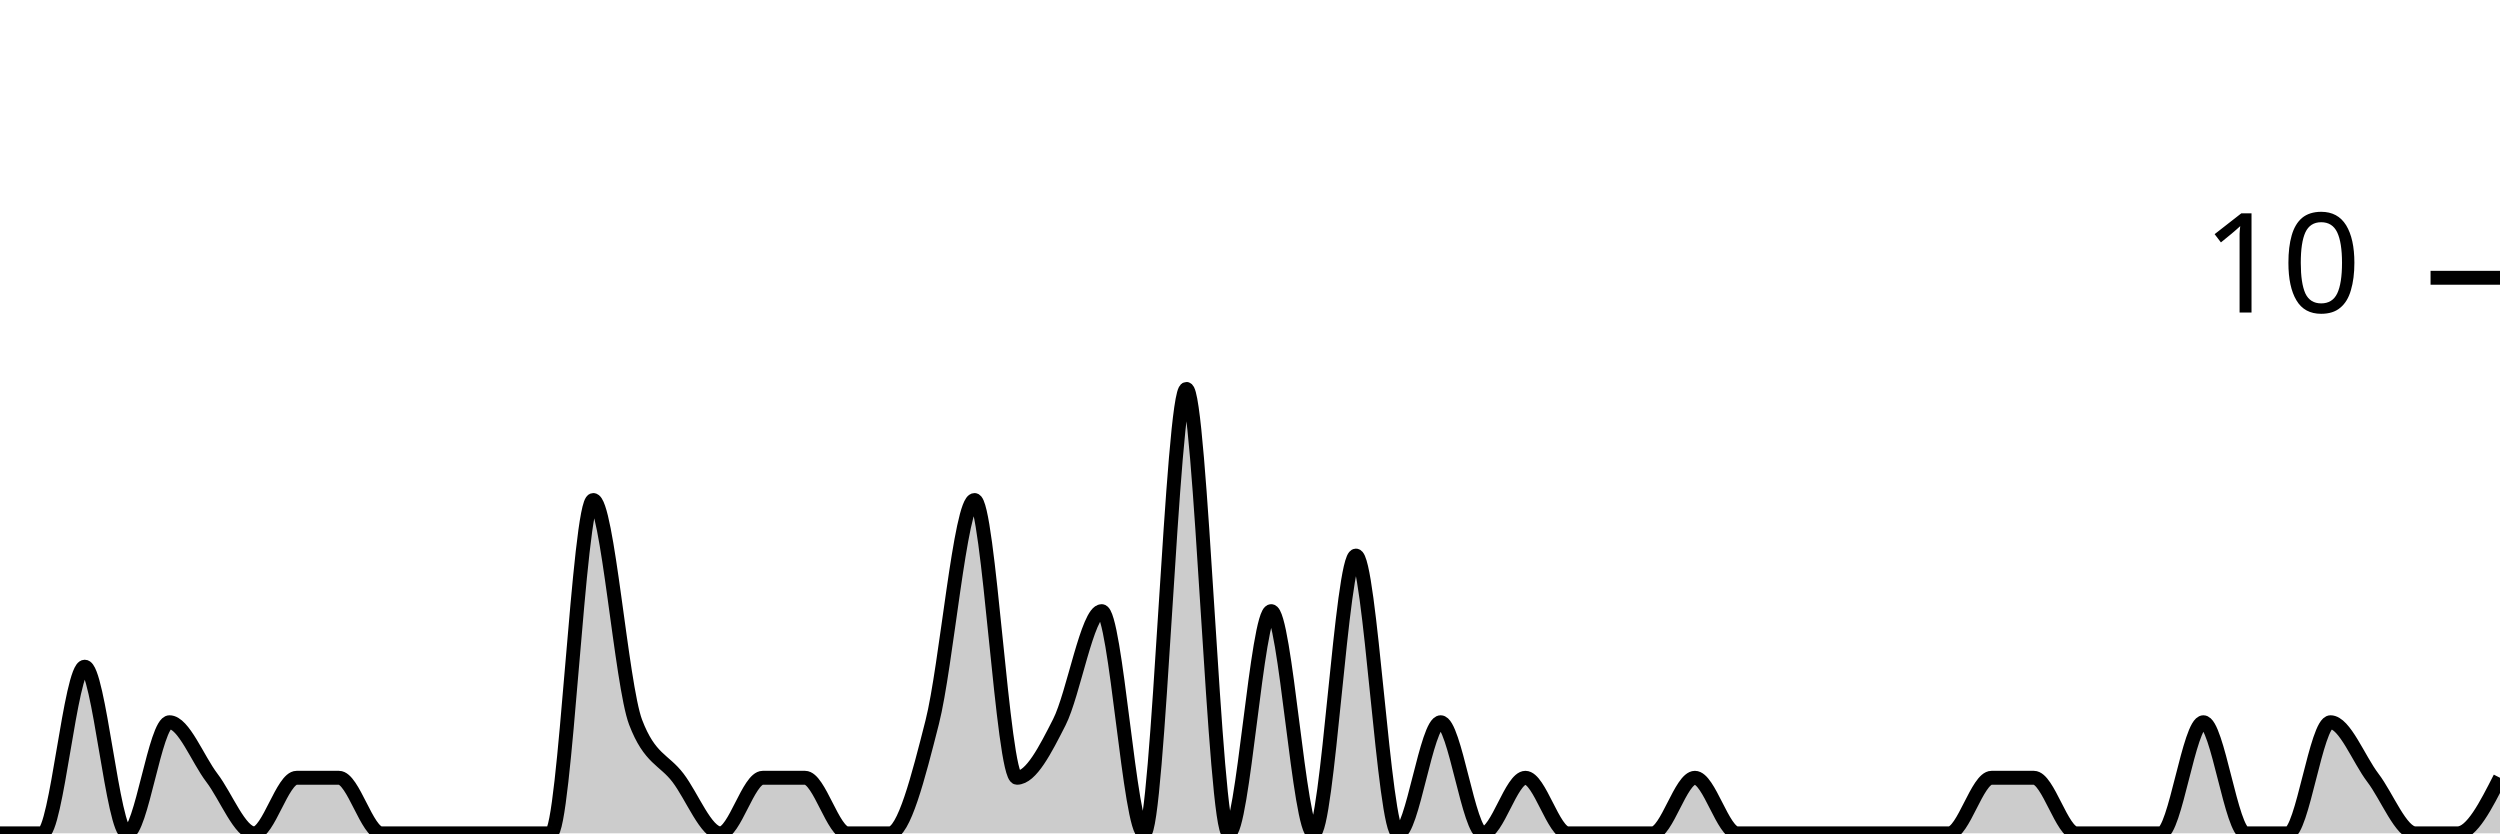
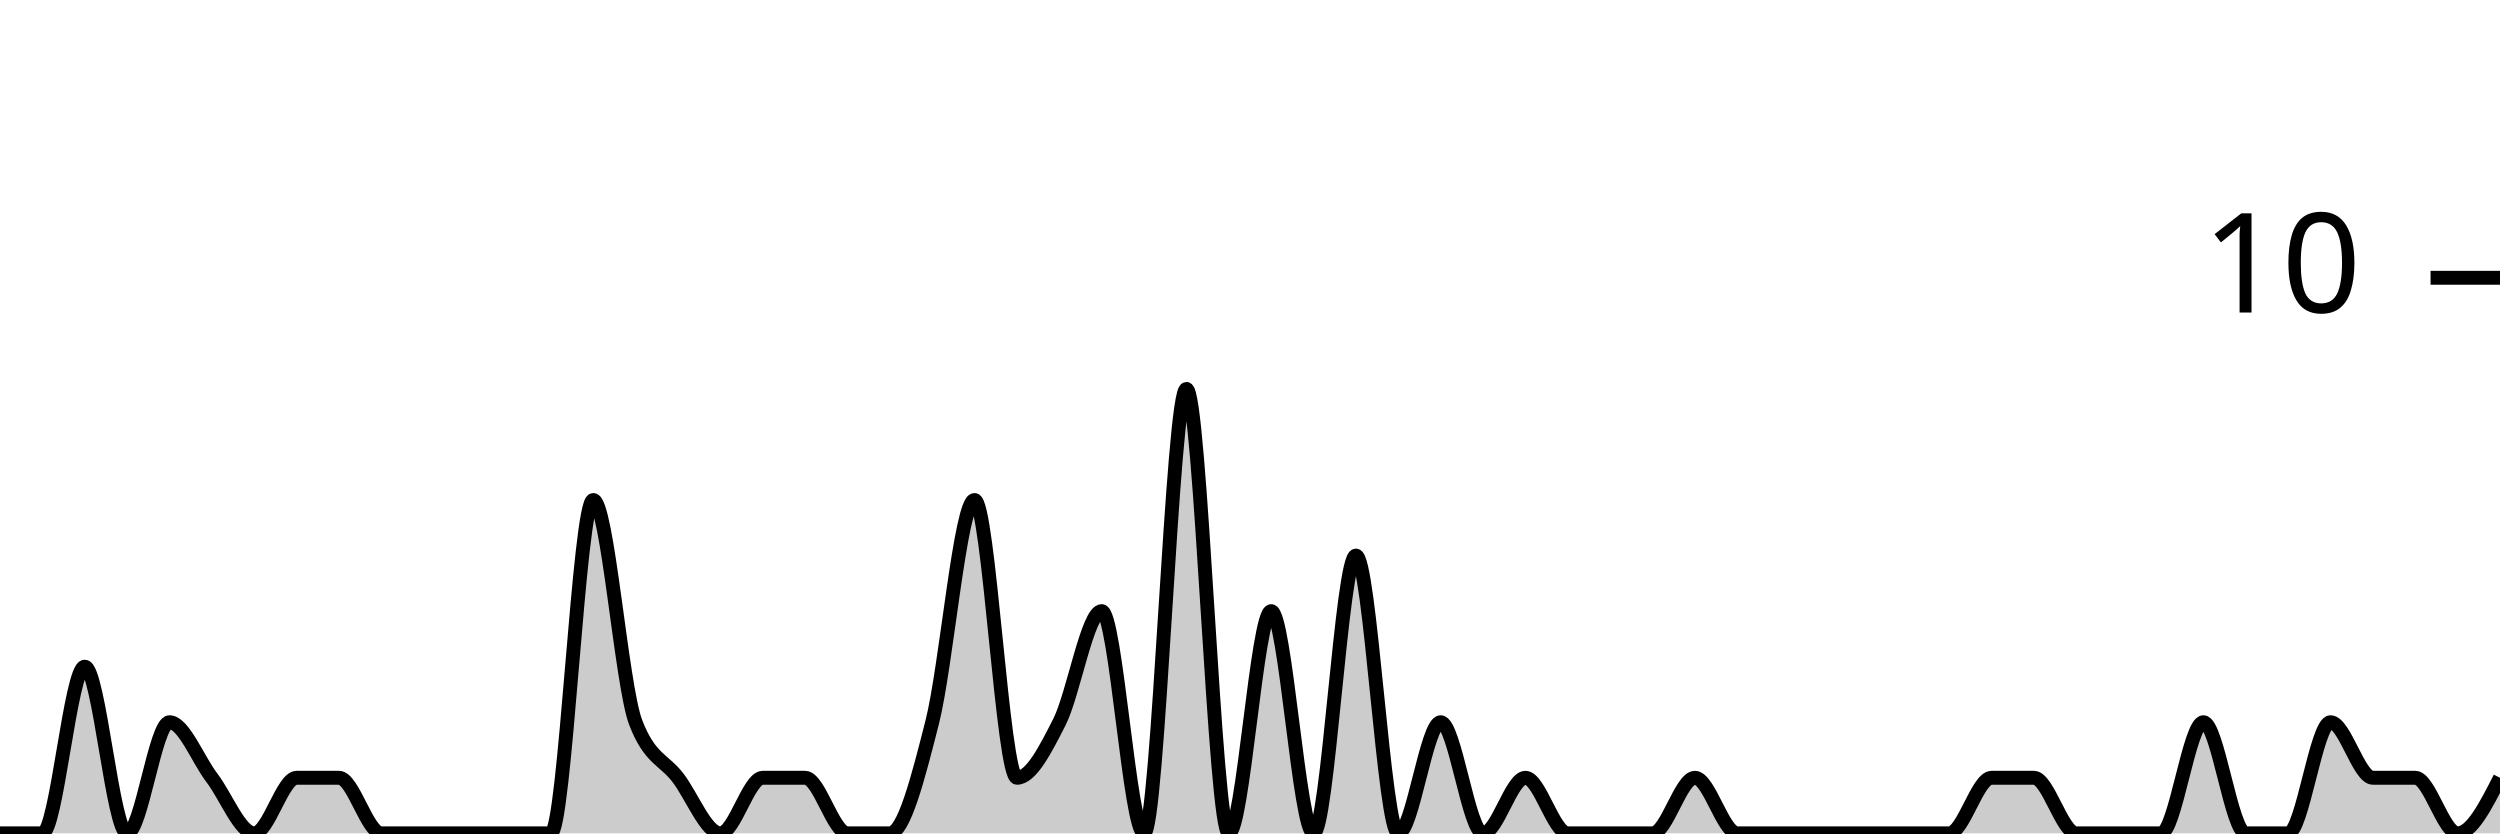
<svg xmlns="http://www.w3.org/2000/svg" viewBox="0 0 180 60">
  <g transform="translate(0,20)">
-     <path class="area" fill="rgba(0, 0, 0, 0.2)" d="M0,40C1.017,40,2.034,40,3.051,40C4.068,40,5.085,28,6.102,28C7.119,28,8.136,40,9.153,40C10.169,40,11.186,32,12.203,32C13.22,32,14.237,34.667,15.254,36C16.271,37.333,17.288,40,18.305,40C19.322,40,20.339,36,21.356,36C22.373,36,23.39,36,24.407,36C25.424,36,26.441,40,27.458,40C28.475,40,29.492,40,30.508,40C31.525,40,32.542,40,33.559,40C34.576,40,35.593,40,36.61,40C37.627,40,38.644,40,39.661,40C40.678,40,41.695,16,42.712,16C43.729,16,44.746,29.333,45.763,32C46.78,34.667,47.797,34.667,48.814,36C49.831,37.333,50.847,40,51.864,40C52.881,40,53.898,36,54.915,36C55.932,36,56.949,36,57.966,36C58.983,36,60,40,61.017,40C62.034,40,63.051,40,64.068,40C65.085,40,66.102,36,67.119,32C68.136,28,69.153,16,70.169,16C71.186,16,72.203,36,73.22,36C74.237,36,75.254,34,76.271,32C77.288,30,78.305,24,79.322,24C80.339,24,81.356,40,82.373,40C83.39,40,84.407,8,85.424,8C86.441,8,87.458,40,88.475,40C89.492,40,90.508,24,91.525,24C92.542,24,93.559,40,94.576,40C95.593,40,96.61,20,97.627,20C98.644,20,99.661,40,100.678,40C101.695,40,102.712,32,103.729,32C104.746,32,105.763,40,106.78,40C107.797,40,108.814,36,109.831,36C110.847,36,111.864,40,112.881,40C113.898,40,114.915,40,115.932,40C116.949,40,117.966,40,118.983,40C120,40,121.017,36,122.034,36C123.051,36,124.068,40,125.085,40C126.102,40,127.119,40,128.136,40C129.153,40,130.169,40,131.186,40C132.203,40,133.22,40,134.237,40C135.254,40,136.271,40,137.288,40C138.305,40,139.322,40,140.339,40C141.356,40,142.373,36,143.39,36C144.407,36,145.424,36,146.441,36C147.458,36,148.475,40,149.492,40C150.508,40,151.525,40,152.542,40C153.559,40,154.576,40,155.593,40C156.61,40,157.627,32,158.644,32C159.661,32,160.678,40,161.695,40C162.712,40,163.729,40,164.746,40C165.763,40,166.78,32,167.797,32C168.814,32,169.831,34.667,170.847,36C171.864,37.333,172.881,40,173.898,40C174.915,40,175.932,40,176.949,40C177.966,40,178.983,38,180,36L180,40C178.983,40,177.966,40,176.949,40C175.932,40,174.915,40,173.898,40C172.881,40,171.864,40,170.847,40C169.831,40,168.814,40,167.797,40C166.78,40,165.763,40,164.746,40C163.729,40,162.712,40,161.695,40C160.678,40,159.661,40,158.644,40C157.627,40,156.61,40,155.593,40C154.576,40,153.559,40,152.542,40C151.525,40,150.508,40,149.492,40C148.475,40,147.458,40,146.441,40C145.424,40,144.407,40,143.39,40C142.373,40,141.356,40,140.339,40C139.322,40,138.305,40,137.288,40C136.271,40,135.254,40,134.237,40C133.22,40,132.203,40,131.186,40C130.169,40,129.153,40,128.136,40C127.119,40,126.102,40,125.085,40C124.068,40,123.051,40,122.034,40C121.017,40,120,40,118.983,40C117.966,40,116.949,40,115.932,40C114.915,40,113.898,40,112.881,40C111.864,40,110.847,40,109.831,40C108.814,40,107.797,40,106.78,40C105.763,40,104.746,40,103.729,40C102.712,40,101.695,40,100.678,40C99.661,40,98.644,40,97.627,40C96.61,40,95.593,40,94.576,40C93.559,40,92.542,40,91.525,40C90.508,40,89.492,40,88.475,40C87.458,40,86.441,40,85.424,40C84.407,40,83.39,40,82.373,40C81.356,40,80.339,40,79.322,40C78.305,40,77.288,40,76.271,40C75.254,40,74.237,40,73.22,40C72.203,40,71.186,40,70.169,40C69.153,40,68.136,40,67.119,40C66.102,40,65.085,40,64.068,40C63.051,40,62.034,40,61.017,40C60,40,58.983,40,57.966,40C56.949,40,55.932,40,54.915,40C53.898,40,52.881,40,51.864,40C50.847,40,49.831,40,48.814,40C47.797,40,46.78,40,45.763,40C44.746,40,43.729,40,42.712,40C41.695,40,40.678,40,39.661,40C38.644,40,37.627,40,36.61,40C35.593,40,34.576,40,33.559,40C32.542,40,31.525,40,30.508,40C29.492,40,28.475,40,27.458,40C26.441,40,25.424,40,24.407,40C23.39,40,22.373,40,21.356,40C20.339,40,19.322,40,18.305,40C17.288,40,16.271,40,15.254,40C14.237,40,13.22,40,12.203,40C11.186,40,10.169,40,9.153,40C8.136,40,7.119,40,6.102,40C5.085,40,4.068,40,3.051,40C2.034,40,1.017,40,0,40Z" />
-     <path class="line" stroke="black" fill="none" d="M0,40C1.017,40,2.034,40,3.051,40C4.068,40,5.085,28,6.102,28C7.119,28,8.136,40,9.153,40C10.169,40,11.186,32,12.203,32C13.22,32,14.237,34.667,15.254,36C16.271,37.333,17.288,40,18.305,40C19.322,40,20.339,36,21.356,36C22.373,36,23.39,36,24.407,36C25.424,36,26.441,40,27.458,40C28.475,40,29.492,40,30.508,40C31.525,40,32.542,40,33.559,40C34.576,40,35.593,40,36.61,40C37.627,40,38.644,40,39.661,40C40.678,40,41.695,16,42.712,16C43.729,16,44.746,29.333,45.763,32C46.78,34.667,47.797,34.667,48.814,36C49.831,37.333,50.847,40,51.864,40C52.881,40,53.898,36,54.915,36C55.932,36,56.949,36,57.966,36C58.983,36,60,40,61.017,40C62.034,40,63.051,40,64.068,40C65.085,40,66.102,36,67.119,32C68.136,28,69.153,16,70.169,16C71.186,16,72.203,36,73.22,36C74.237,36,75.254,34,76.271,32C77.288,30,78.305,24,79.322,24C80.339,24,81.356,40,82.373,40C83.39,40,84.407,8,85.424,8C86.441,8,87.458,40,88.475,40C89.492,40,90.508,24,91.525,24C92.542,24,93.559,40,94.576,40C95.593,40,96.61,20,97.627,20C98.644,20,99.661,40,100.678,40C101.695,40,102.712,32,103.729,32C104.746,32,105.763,40,106.78,40C107.797,40,108.814,36,109.831,36C110.847,36,111.864,40,112.881,40C113.898,40,114.915,40,115.932,40C116.949,40,117.966,40,118.983,40C120,40,121.017,36,122.034,36C123.051,36,124.068,40,125.085,40C126.102,40,127.119,40,128.136,40C129.153,40,130.169,40,131.186,40C132.203,40,133.22,40,134.237,40C135.254,40,136.271,40,137.288,40C138.305,40,139.322,40,140.339,40C141.356,40,142.373,36,143.39,36C144.407,36,145.424,36,146.441,36C147.458,36,148.475,40,149.492,40C150.508,40,151.525,40,152.542,40C153.559,40,154.576,40,155.593,40C156.61,40,157.627,32,158.644,32C159.661,32,160.678,40,161.695,40C162.712,40,163.729,40,164.746,40C165.763,40,166.78,32,167.797,32C168.814,32,169.831,34.667,170.847,36C171.864,37.333,172.881,40,173.898,40C174.915,40,175.932,40,176.949,40C177.966,40,178.983,38,180,36" />
+     <path class="area" fill="rgba(0, 0, 0, 0.2)" d="M0,40C1.017,40,2.034,40,3.051,40C4.068,40,5.085,28,6.102,28C7.119,28,8.136,40,9.153,40C10.169,40,11.186,32,12.203,32C13.22,32,14.237,34.667,15.254,36C16.271,37.333,17.288,40,18.305,40C19.322,40,20.339,36,21.356,36C22.373,36,23.39,36,24.407,36C25.424,36,26.441,40,27.458,40C28.475,40,29.492,40,30.508,40C31.525,40,32.542,40,33.559,40C34.576,40,35.593,40,36.61,40C37.627,40,38.644,40,39.661,40C40.678,40,41.695,16,42.712,16C43.729,16,44.746,29.333,45.763,32C46.78,34.667,47.797,34.667,48.814,36C49.831,37.333,50.847,40,51.864,40C52.881,40,53.898,36,54.915,36C55.932,36,56.949,36,57.966,36C58.983,36,60,40,61.017,40C62.034,40,63.051,40,64.068,40C65.085,40,66.102,36,67.119,32C68.136,28,69.153,16,70.169,16C71.186,16,72.203,36,73.22,36C74.237,36,75.254,34,76.271,32C77.288,30,78.305,24,79.322,24C80.339,24,81.356,40,82.373,40C83.39,40,84.407,8,85.424,8C86.441,8,87.458,40,88.475,40C89.492,40,90.508,24,91.525,24C92.542,24,93.559,40,94.576,40C95.593,40,96.61,20,97.627,20C98.644,20,99.661,40,100.678,40C101.695,40,102.712,32,103.729,32C104.746,32,105.763,40,106.78,40C107.797,40,108.814,36,109.831,36C110.847,36,111.864,40,112.881,40C113.898,40,114.915,40,115.932,40C116.949,40,117.966,40,118.983,40C120,40,121.017,36,122.034,36C123.051,36,124.068,40,125.085,40C126.102,40,127.119,40,128.136,40C129.153,40,130.169,40,131.186,40C132.203,40,133.22,40,134.237,40C135.254,40,136.271,40,137.288,40C138.305,40,139.322,40,140.339,40C141.356,40,142.373,36,143.39,36C144.407,36,145.424,36,146.441,36C147.458,36,148.475,40,149.492,40C150.508,40,151.525,40,152.542,40C153.559,40,154.576,40,155.593,40C156.61,40,157.627,32,158.644,32C159.661,32,160.678,40,161.695,40C162.712,40,163.729,40,164.746,40C165.763,40,166.78,32,167.797,32C168.814,32,169.831,36,170.847,36C171.864,36,172.881,36,173.898,36C174.915,36,175.932,40,176.949,40C177.966,40,178.983,38,180,36L180,40C178.983,40,177.966,40,176.949,40C175.932,40,174.915,40,173.898,40C172.881,40,171.864,40,170.847,40C169.831,40,168.814,40,167.797,40C166.78,40,165.763,40,164.746,40C163.729,40,162.712,40,161.695,40C160.678,40,159.661,40,158.644,40C157.627,40,156.61,40,155.593,40C154.576,40,153.559,40,152.542,40C151.525,40,150.508,40,149.492,40C148.475,40,147.458,40,146.441,40C145.424,40,144.407,40,143.39,40C142.373,40,141.356,40,140.339,40C139.322,40,138.305,40,137.288,40C136.271,40,135.254,40,134.237,40C133.22,40,132.203,40,131.186,40C130.169,40,129.153,40,128.136,40C127.119,40,126.102,40,125.085,40C124.068,40,123.051,40,122.034,40C121.017,40,120,40,118.983,40C117.966,40,116.949,40,115.932,40C114.915,40,113.898,40,112.881,40C111.864,40,110.847,40,109.831,40C108.814,40,107.797,40,106.78,40C105.763,40,104.746,40,103.729,40C102.712,40,101.695,40,100.678,40C99.661,40,98.644,40,97.627,40C96.61,40,95.593,40,94.576,40C93.559,40,92.542,40,91.525,40C90.508,40,89.492,40,88.475,40C87.458,40,86.441,40,85.424,40C84.407,40,83.39,40,82.373,40C81.356,40,80.339,40,79.322,40C78.305,40,77.288,40,76.271,40C75.254,40,74.237,40,73.22,40C72.203,40,71.186,40,70.169,40C69.153,40,68.136,40,67.119,40C66.102,40,65.085,40,64.068,40C63.051,40,62.034,40,61.017,40C60,40,58.983,40,57.966,40C56.949,40,55.932,40,54.915,40C53.898,40,52.881,40,51.864,40C50.847,40,49.831,40,48.814,40C47.797,40,46.78,40,45.763,40C44.746,40,43.729,40,42.712,40C41.695,40,40.678,40,39.661,40C38.644,40,37.627,40,36.61,40C35.593,40,34.576,40,33.559,40C32.542,40,31.525,40,30.508,40C29.492,40,28.475,40,27.458,40C26.441,40,25.424,40,24.407,40C23.39,40,22.373,40,21.356,40C20.339,40,19.322,40,18.305,40C17.288,40,16.271,40,15.254,40C14.237,40,13.22,40,12.203,40C11.186,40,10.169,40,9.153,40C8.136,40,7.119,40,6.102,40C5.085,40,4.068,40,3.051,40C2.034,40,1.017,40,0,40Z" />
+     <path class="line" stroke="black" fill="none" d="M0,40C1.017,40,2.034,40,3.051,40C4.068,40,5.085,28,6.102,28C7.119,28,8.136,40,9.153,40C10.169,40,11.186,32,12.203,32C13.22,32,14.237,34.667,15.254,36C16.271,37.333,17.288,40,18.305,40C19.322,40,20.339,36,21.356,36C22.373,36,23.39,36,24.407,36C25.424,36,26.441,40,27.458,40C28.475,40,29.492,40,30.508,40C31.525,40,32.542,40,33.559,40C34.576,40,35.593,40,36.61,40C37.627,40,38.644,40,39.661,40C40.678,40,41.695,16,42.712,16C43.729,16,44.746,29.333,45.763,32C46.78,34.667,47.797,34.667,48.814,36C49.831,37.333,50.847,40,51.864,40C52.881,40,53.898,36,54.915,36C55.932,36,56.949,36,57.966,36C58.983,36,60,40,61.017,40C62.034,40,63.051,40,64.068,40C65.085,40,66.102,36,67.119,32C68.136,28,69.153,16,70.169,16C71.186,16,72.203,36,73.22,36C74.237,36,75.254,34,76.271,32C77.288,30,78.305,24,79.322,24C80.339,24,81.356,40,82.373,40C83.39,40,84.407,8,85.424,8C86.441,8,87.458,40,88.475,40C89.492,40,90.508,24,91.525,24C92.542,24,93.559,40,94.576,40C95.593,40,96.61,20,97.627,20C98.644,20,99.661,40,100.678,40C101.695,40,102.712,32,103.729,32C104.746,32,105.763,40,106.78,40C107.797,40,108.814,36,109.831,36C110.847,36,111.864,40,112.881,40C113.898,40,114.915,40,115.932,40C116.949,40,117.966,40,118.983,40C120,40,121.017,36,122.034,36C123.051,36,124.068,40,125.085,40C126.102,40,127.119,40,128.136,40C129.153,40,130.169,40,131.186,40C132.203,40,133.22,40,134.237,40C135.254,40,136.271,40,137.288,40C138.305,40,139.322,40,140.339,40C141.356,40,142.373,36,143.39,36C144.407,36,145.424,36,146.441,36C147.458,36,148.475,40,149.492,40C150.508,40,151.525,40,152.542,40C153.559,40,154.576,40,155.593,40C156.61,40,157.627,32,158.644,32C159.661,32,160.678,40,161.695,40C162.712,40,163.729,40,164.746,40C165.763,40,166.78,32,167.797,32C168.814,32,169.831,36,170.847,36C171.864,36,172.881,36,173.898,36C174.915,36,175.932,40,176.949,40C177.966,40,178.983,38,180,36" />
    <path class="axis-ceiling" stroke-width="1" stroke="black" fill="none" d="M175,0L180,0" />
    <text class="axis-ceiling-label" font-family="sans-serif" text-anchor="end" font-size="10px" x="170" y="2.5">10</text>
  </g>
</svg>
